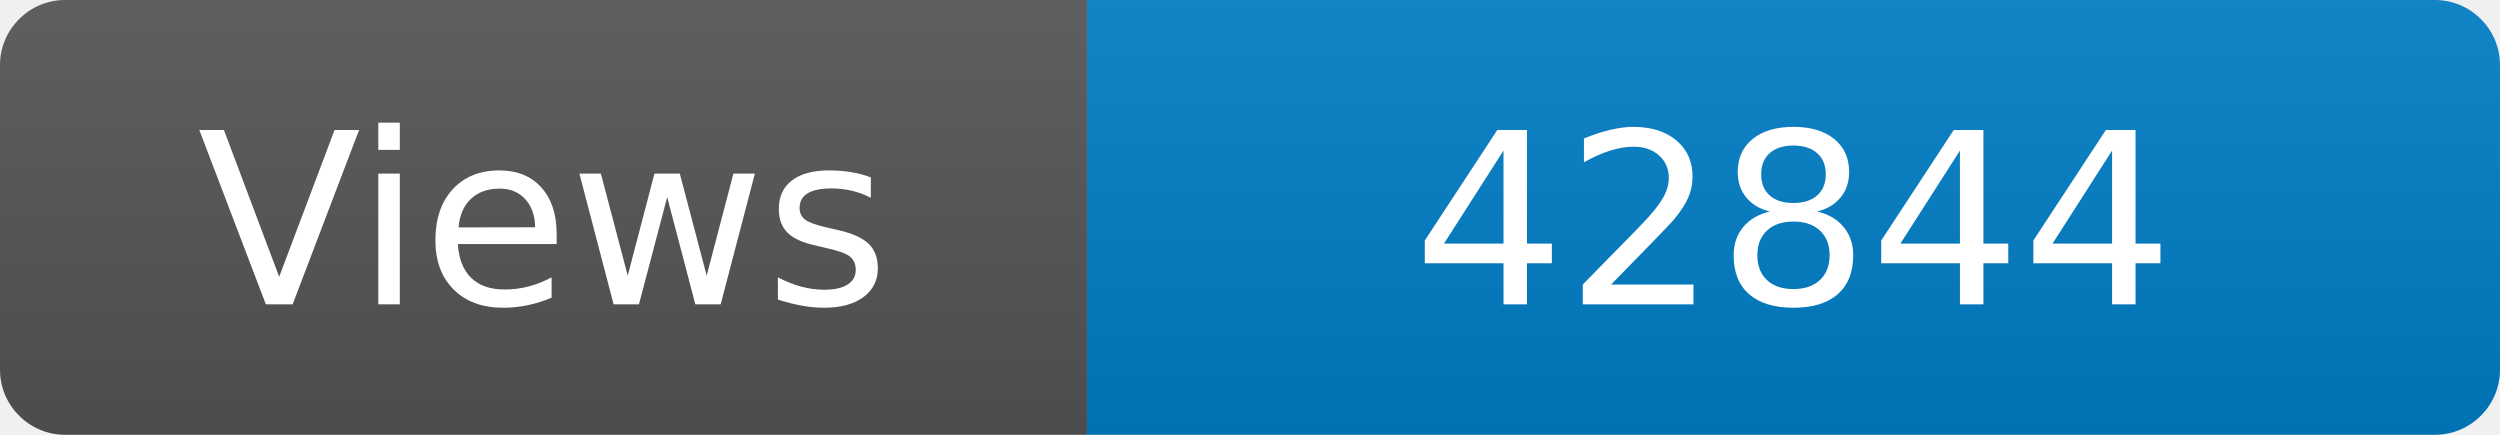
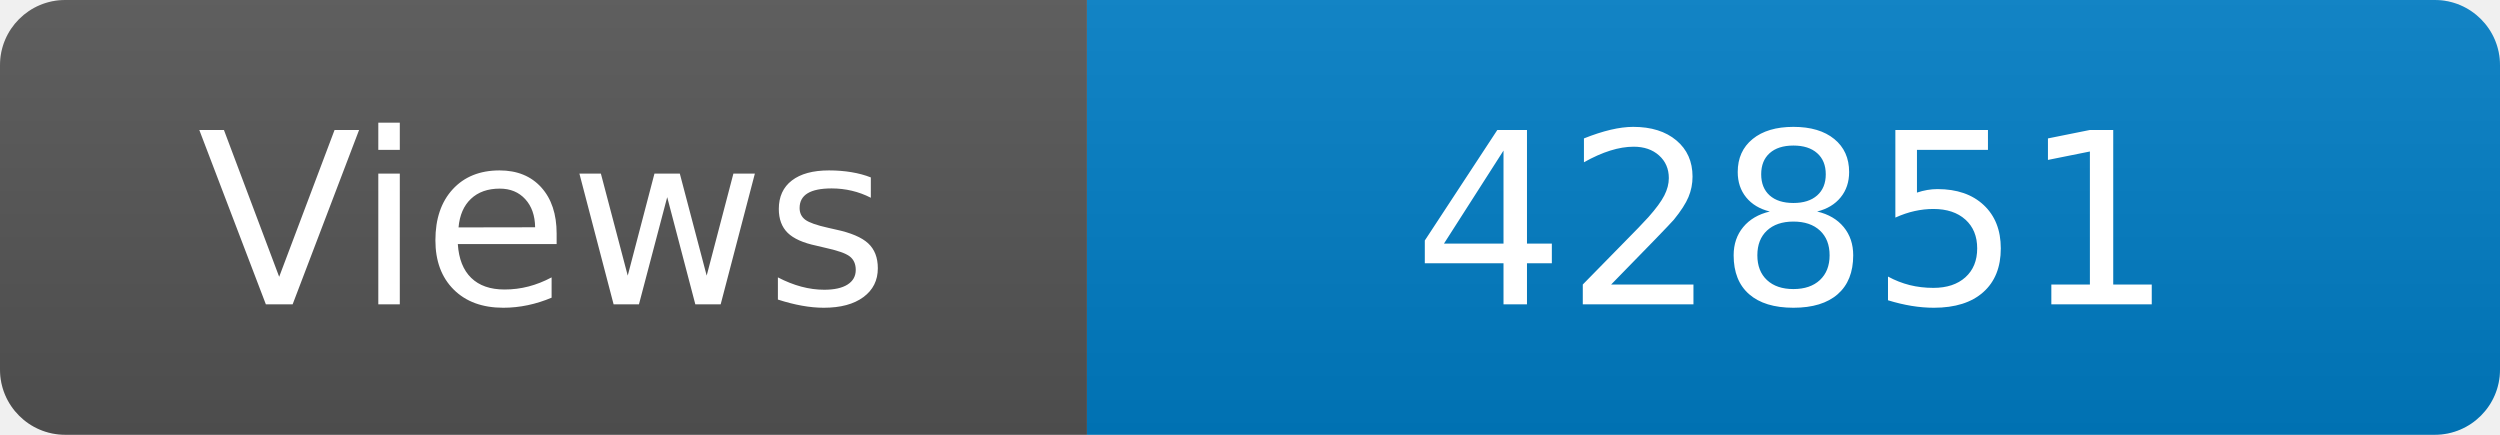
<svg xmlns="http://www.w3.org/2000/svg" width="115" height="20" role="img" aria-label="Maintained?: yes">
  <linearGradient id="s" x2="0" y2="100%">
    <stop offset="0" stop-color="#bbb" stop-opacity=".1" />
    <stop offset="1" stop-opacity=".1" />
  </linearGradient>
  <clipPath id="r">
    <rect width="115" height="20" rx="3" fill="#fff" />
  </clipPath>
  <g clip-path="url(#r)">
    <rect width="50" height="20" fill="#555" />
    <rect x="50" width="160" height="20" fill="#007ec6" />
    <rect width="115" height="20" fill="url(#s)" />
  </g>
  <g fill="#fff" text-anchor="middle" font-family="Verdana,Geneva,DejaVu Sans,sans-serif" font-size="110">
    <text x="250" y="140" transform="scale(.1)" fill="#fff">Views</text>
-     <text x="825" y="140" transform="scale(.1)" fill="#fff">42844</text>
+     <text x="825" y="140" transform="scale(.1)" fill="#fff">42851</text>
  </g>
</svg>
